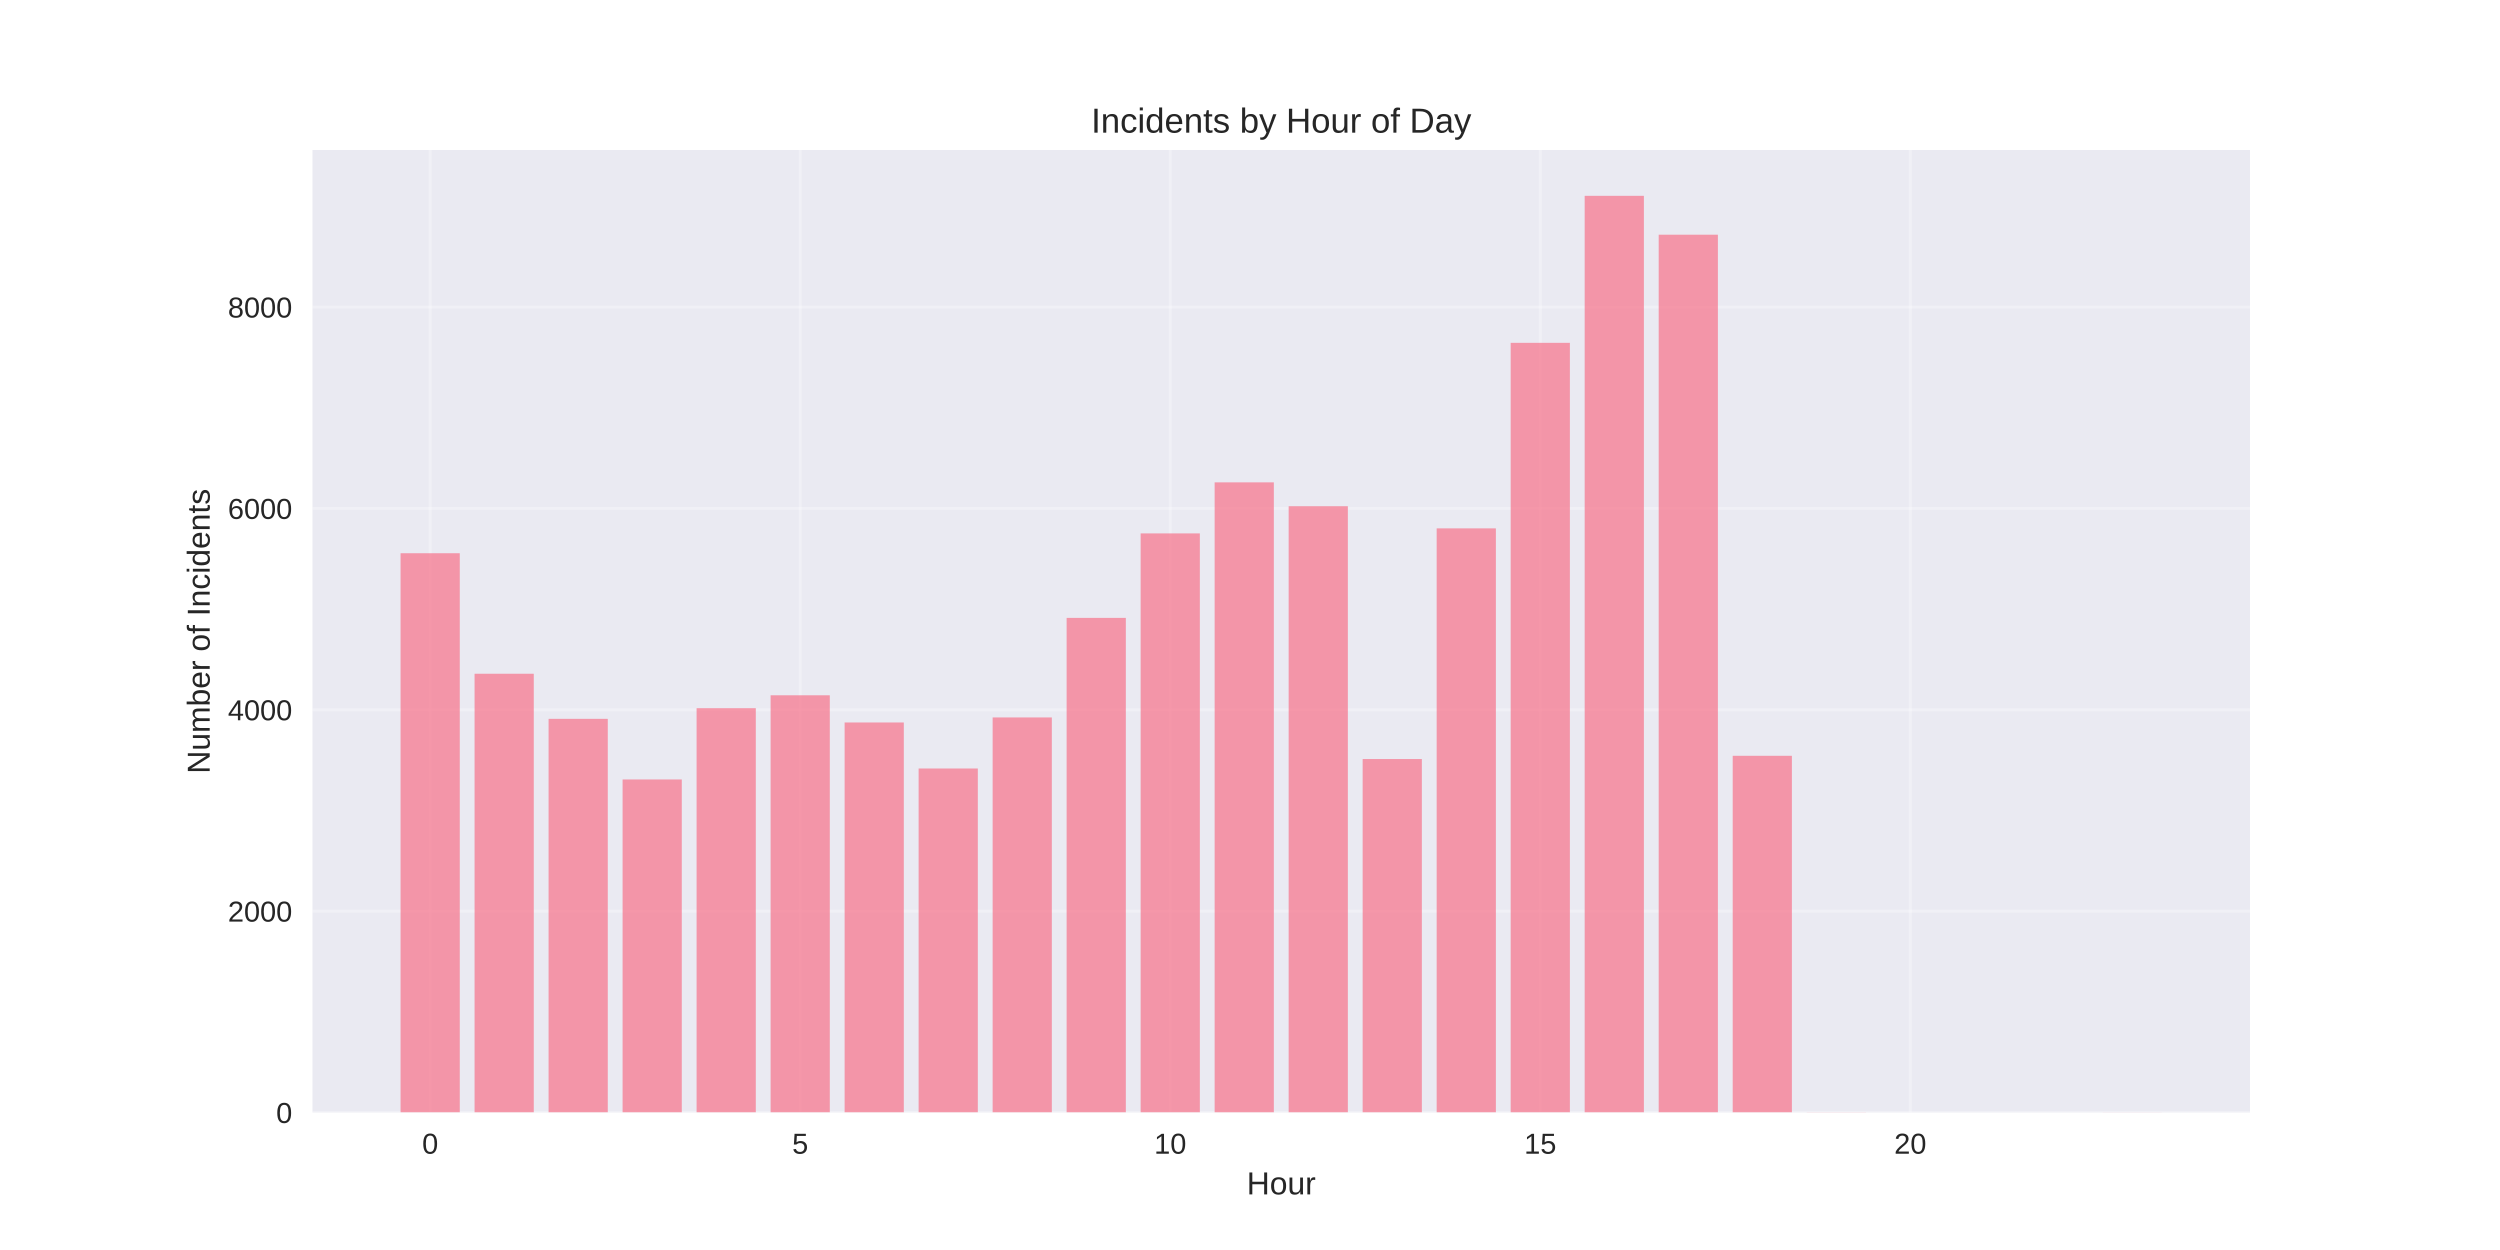
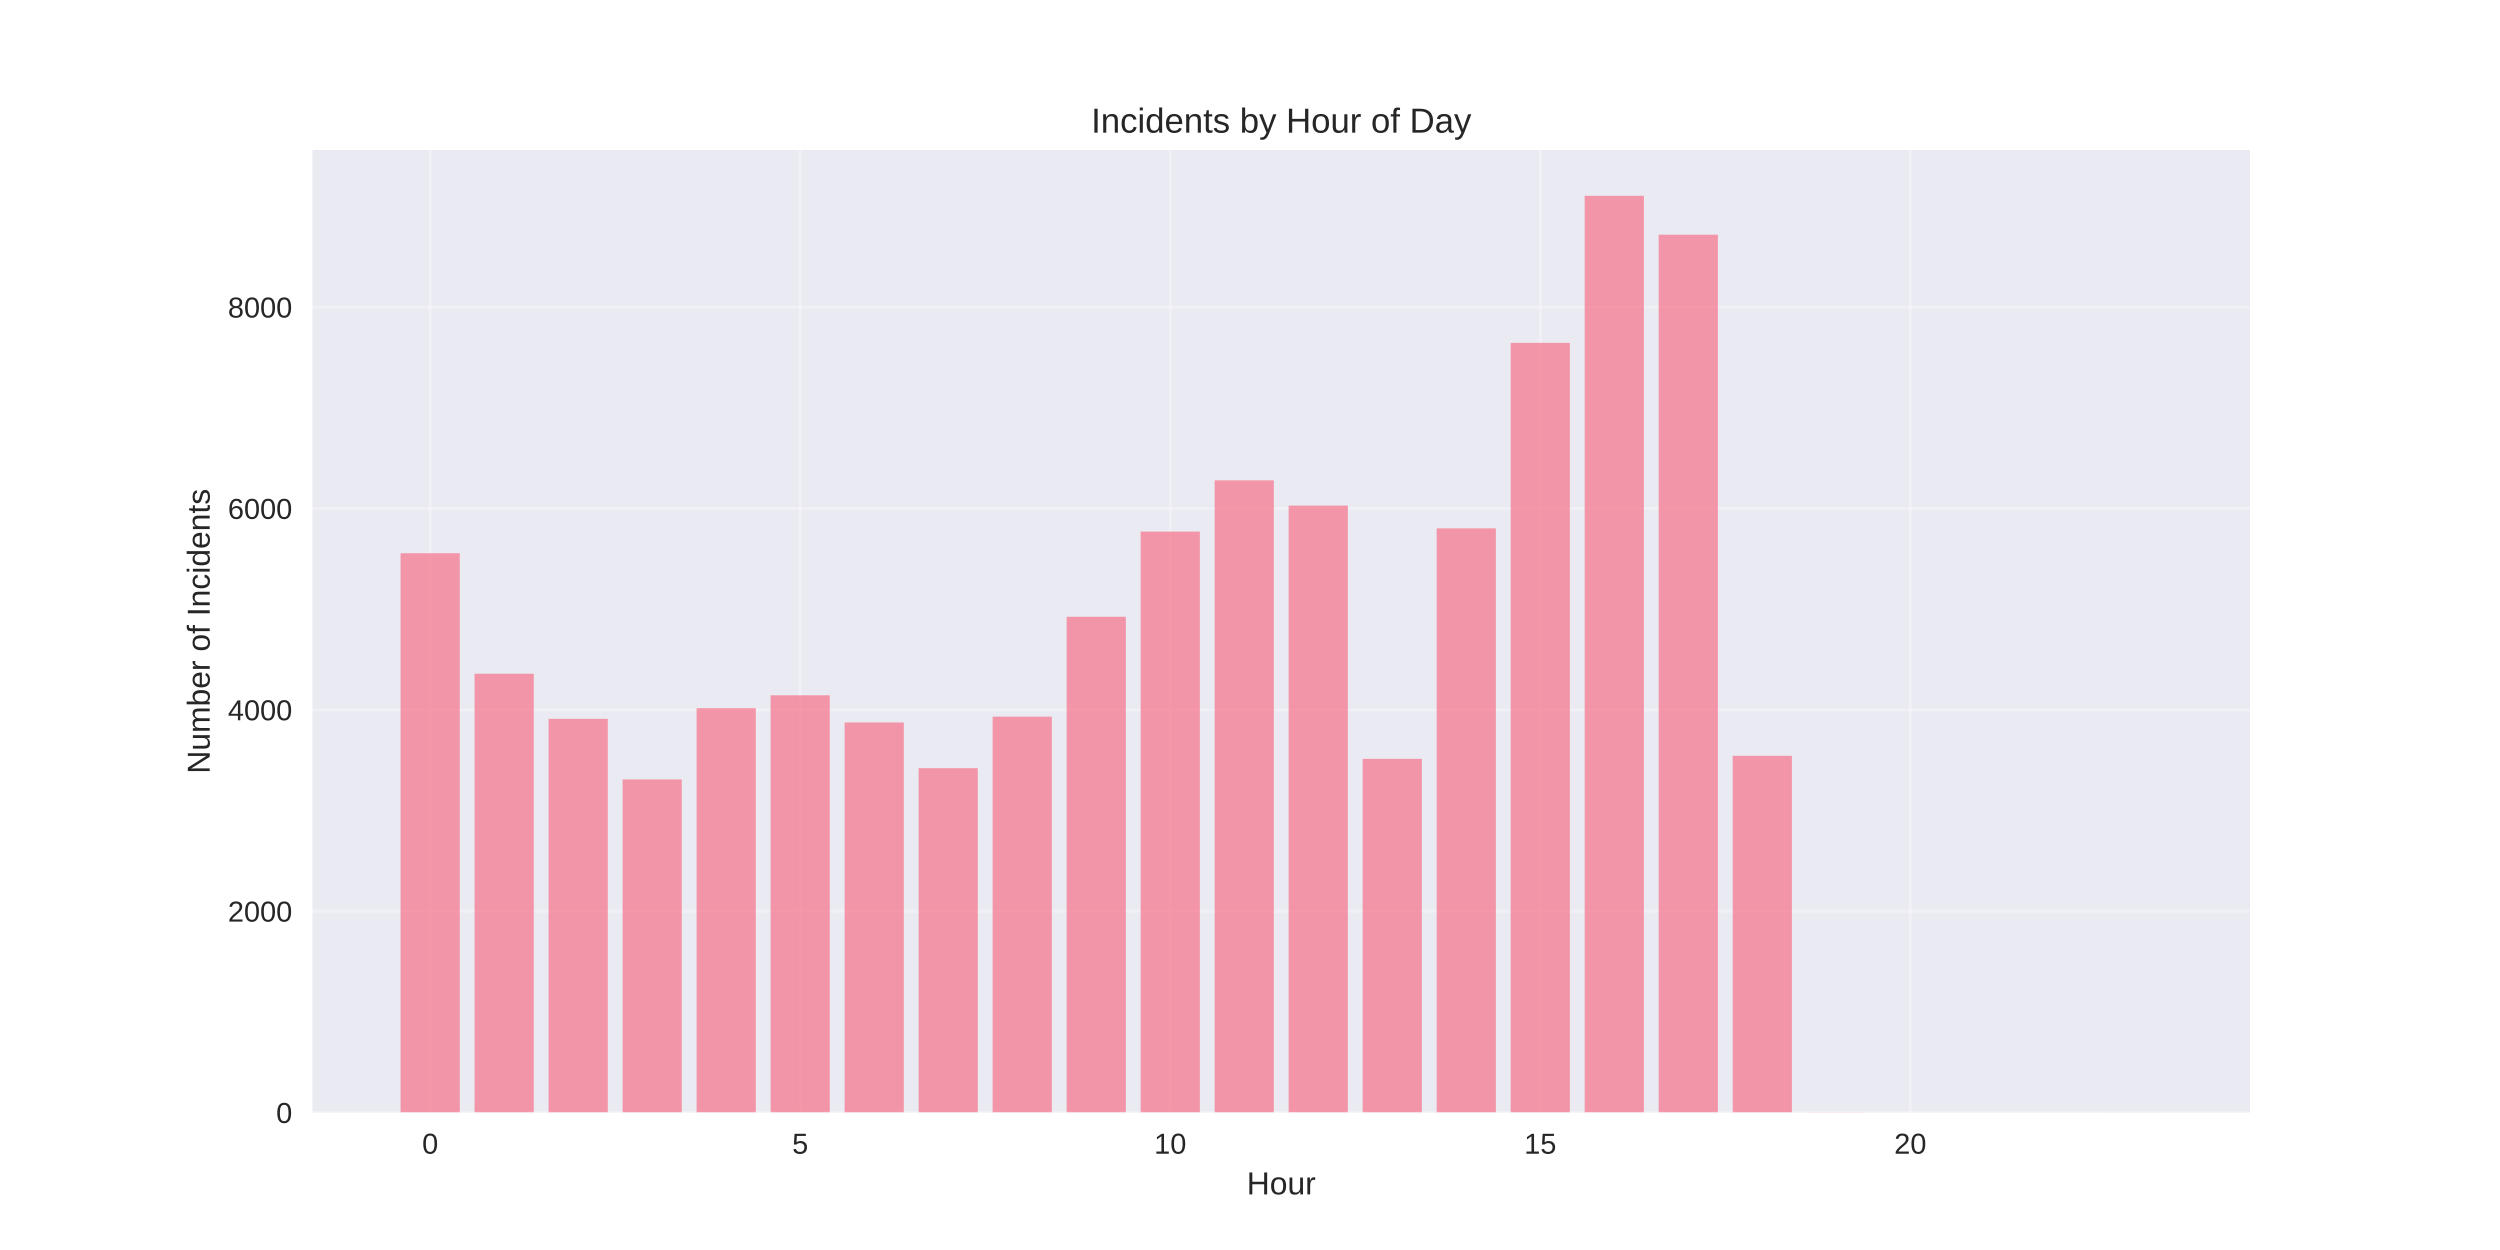
<svg xmlns="http://www.w3.org/2000/svg" width="864pt" height="432pt" viewBox="0 0 864 432" version="1.1">
  <defs>
    <style type="text/css">*{stroke-linejoin: round; stroke-linecap: butt}</style>
  </defs>
  <g id="figure_1">
    <g id="patch_1">
      <path d="M 0 432  L 864 432  L 864 0  L 0 0  z " style="fill: #ffffff" />
    </g>
    <g id="axes_1">
      <g id="patch_2">
        <path d="M 108 384.48  L 777.6 384.48  L 777.6 51.84  L 108 51.84  z " style="fill: #eaeaf2" />
      </g>
      <g id="matplotlib.axis_1">
        <g id="xtick_1">
          <g id="line2d_1">
-             <path d="M 148.667 384.48  L 148.667 51.84  " clip-path="url(#pd610b03c5e)" style="fill: none; stroke: #ffffff; stroke-opacity: 0.3; stroke-linecap: round" />
+             <path d="M 148.667 384.48  L 148.667 51.84  " clip-path="url(#p409590aff9)" style="fill: none; stroke: #ffffff; stroke-opacity: 0.3; stroke-linecap: round" />
          </g>
          <g id="line2d_2" />
          <g id="text_1">
            <text style="fill: #262626; font: 10px 'Arial', 'Liberation Sans', 'DejaVu Sans', 'Bitstream Vera Sans', sans-serif; text-anchor: middle" x="148.667" y="398.727" transform="rotate(-0 148.6671 398.7269)">0</text>
          </g>
        </g>
        <g id="xtick_2">
          <g id="line2d_3">
-             <path d="M 276.551 384.48  L 276.551 51.84  " clip-path="url(#pd610b03c5e)" style="fill: none; stroke: #ffffff; stroke-opacity: 0.3; stroke-linecap: round" />
+             <path d="M 276.551 384.48  L 276.551 51.84  " clip-path="url(#p409590aff9)" style="fill: none; stroke: #ffffff; stroke-opacity: 0.3; stroke-linecap: round" />
          </g>
          <g id="line2d_4" />
          <g id="text_2">
            <text style="fill: #262626; font: 10px 'Arial', 'Liberation Sans', 'DejaVu Sans', 'Bitstream Vera Sans', sans-serif; text-anchor: middle" x="276.551" y="398.727" transform="rotate(-0 276.551 398.7269)">5</text>
          </g>
        </g>
        <g id="xtick_3">
          <g id="line2d_5">
-             <path d="M 404.435 384.48  L 404.435 51.84  " clip-path="url(#pd610b03c5e)" style="fill: none; stroke: #ffffff; stroke-opacity: 0.3; stroke-linecap: round" />
+             <path d="M 404.435 384.48  L 404.435 51.84  " clip-path="url(#p409590aff9)" style="fill: none; stroke: #ffffff; stroke-opacity: 0.3; stroke-linecap: round" />
          </g>
          <g id="line2d_6" />
          <g id="text_3">
            <text style="fill: #262626; font: 10px 'Arial', 'Liberation Sans', 'DejaVu Sans', 'Bitstream Vera Sans', sans-serif; text-anchor: middle" x="404.435" y="398.727" transform="rotate(-0 404.4348 398.7269)">10</text>
          </g>
        </g>
        <g id="xtick_4">
          <g id="line2d_7">
-             <path d="M 532.319 384.48  L 532.319 51.84  " clip-path="url(#pd610b03c5e)" style="fill: none; stroke: #ffffff; stroke-opacity: 0.3; stroke-linecap: round" />
+             <path d="M 532.319 384.48  L 532.319 51.84  " clip-path="url(#p409590aff9)" style="fill: none; stroke: #ffffff; stroke-opacity: 0.3; stroke-linecap: round" />
          </g>
          <g id="line2d_8" />
          <g id="text_4">
            <text style="fill: #262626; font: 10px 'Arial', 'Liberation Sans', 'DejaVu Sans', 'Bitstream Vera Sans', sans-serif; text-anchor: middle" x="532.319" y="398.727" transform="rotate(-0 532.3187 398.7269)">15</text>
          </g>
        </g>
        <g id="xtick_5">
          <g id="line2d_9">
-             <path d="M 660.203 384.48  L 660.203 51.84  " clip-path="url(#pd610b03c5e)" style="fill: none; stroke: #ffffff; stroke-opacity: 0.3; stroke-linecap: round" />
+             <path d="M 660.203 384.48  L 660.203 51.84  " clip-path="url(#p409590aff9)" style="fill: none; stroke: #ffffff; stroke-opacity: 0.3; stroke-linecap: round" />
          </g>
          <g id="line2d_10" />
          <g id="text_5">
            <text style="fill: #262626; font: 10px 'Arial', 'Liberation Sans', 'DejaVu Sans', 'Bitstream Vera Sans', sans-serif; text-anchor: middle" x="660.203" y="398.727" transform="rotate(-0 660.2026 398.7269)">20</text>
          </g>
        </g>
        <g id="text_6">
          <text style="fill: #262626; font: 11px 'Arial', 'Liberation Sans', 'DejaVu Sans', 'Bitstream Vera Sans', sans-serif; text-anchor: middle" x="442.8" y="412.773" transform="rotate(-0 442.8 412.7734)">Hour</text>
        </g>
      </g>
      <g id="matplotlib.axis_2">
        <g id="ytick_1">
          <g id="line2d_11">
-             <path d="M 108 384.48  L 777.6 384.48  " clip-path="url(#pd610b03c5e)" style="fill: none; stroke: #ffffff; stroke-opacity: 0.3; stroke-linecap: round" />
+             <path d="M 108 384.48  L 777.6 384.48  " clip-path="url(#p409590aff9)" style="fill: none; stroke: #ffffff; stroke-opacity: 0.3; stroke-linecap: round" />
          </g>
          <g id="line2d_12" />
          <g id="text_7">
            <text style="fill: #262626; font: 10px 'Arial', 'Liberation Sans', 'DejaVu Sans', 'Bitstream Vera Sans', sans-serif; text-anchor: end" x="101" y="388.103" transform="rotate(-0 101 388.1034)">0</text>
          </g>
        </g>
        <g id="ytick_2">
          <g id="line2d_13">
-             <path d="M 108 314.892  L 777.6 314.892  " clip-path="url(#pd610b03c5e)" style="fill: none; stroke: #ffffff; stroke-opacity: 0.3; stroke-linecap: round" />
+             <path d="M 108 314.892  L 777.6 314.892  " clip-path="url(#p409590aff9)" style="fill: none; stroke: #ffffff; stroke-opacity: 0.3; stroke-linecap: round" />
          </g>
          <g id="line2d_14" />
          <g id="text_8">
            <text style="fill: #262626; font: 10px 'Arial', 'Liberation Sans', 'DejaVu Sans', 'Bitstream Vera Sans', sans-serif; text-anchor: end" x="101" y="318.515" transform="rotate(-0 101 318.5153)">2000</text>
          </g>
        </g>
        <g id="ytick_3">
          <g id="line2d_15">
-             <path d="M 108 245.304  L 777.6 245.304  " clip-path="url(#pd610b03c5e)" style="fill: none; stroke: #ffffff; stroke-opacity: 0.3; stroke-linecap: round" />
+             <path d="M 108 245.304  L 777.6 245.304  " clip-path="url(#p409590aff9)" style="fill: none; stroke: #ffffff; stroke-opacity: 0.3; stroke-linecap: round" />
          </g>
          <g id="line2d_16" />
          <g id="text_9">
            <text style="fill: #262626; font: 10px 'Arial', 'Liberation Sans', 'DejaVu Sans', 'Bitstream Vera Sans', sans-serif; text-anchor: end" x="101" y="248.927" transform="rotate(-0 101 248.9272)">4000</text>
          </g>
        </g>
        <g id="ytick_4">
          <g id="line2d_17">
-             <path d="M 108 175.716  L 777.6 175.716  " clip-path="url(#pd610b03c5e)" style="fill: none; stroke: #ffffff; stroke-opacity: 0.3; stroke-linecap: round" />
+             <path d="M 108 175.716  L 777.6 175.716  " clip-path="url(#p409590aff9)" style="fill: none; stroke: #ffffff; stroke-opacity: 0.3; stroke-linecap: round" />
          </g>
          <g id="line2d_18" />
          <g id="text_10">
            <text style="fill: #262626; font: 10px 'Arial', 'Liberation Sans', 'DejaVu Sans', 'Bitstream Vera Sans', sans-serif; text-anchor: end" x="101" y="179.339" transform="rotate(-0 101 179.339)">6000</text>
          </g>
        </g>
        <g id="ytick_5">
          <g id="line2d_19">
-             <path d="M 108 106.127  L 777.6 106.127  " clip-path="url(#pd610b03c5e)" style="fill: none; stroke: #ffffff; stroke-opacity: 0.3; stroke-linecap: round" />
+             <path d="M 108 106.127  L 777.6 106.127  " clip-path="url(#p409590aff9)" style="fill: none; stroke: #ffffff; stroke-opacity: 0.3; stroke-linecap: round" />
          </g>
          <g id="line2d_20" />
          <g id="text_11">
            <text style="fill: #262626; font: 10px 'Arial', 'Liberation Sans', 'DejaVu Sans', 'Bitstream Vera Sans', sans-serif; text-anchor: end" x="101" y="109.751" transform="rotate(-0 101 109.7509)">8000</text>
          </g>
        </g>
        <g id="text_12">
          <text style="fill: #262626; font: 11px 'Arial', 'Liberation Sans', 'DejaVu Sans', 'Bitstream Vera Sans', sans-serif; text-anchor: middle" x="72.474" y="218.16" transform="rotate(-90 72.47375 218.16)">Number of Incidents</text>
        </g>
      </g>
      <g id="patch_3">
-         <path d="M 138.436 384.48  L 158.898 384.48  L 158.898 191.199  L 138.436 191.199  z " clip-path="url(#pd610b03c5e)" style="fill: #f77189; opacity: 0.7" />
+         <path d="M 138.436 384.48  L 158.898 384.48  L 158.898 191.199  L 138.436 191.199  z " clip-path="url(#p409590aff9)" style="fill: #f77189; opacity: 0.7" />
      </g>
      <g id="patch_4">
-         <path d="M 164.013 384.48  L 184.475 384.48  L 184.475 232.847  L 164.013 232.847  z " clip-path="url(#pd610b03c5e)" style="fill: #f77189; opacity: 0.7" />
+         <path d="M 164.013 384.48  L 184.475 384.48  L 184.475 232.847  L 164.013 232.847  z " clip-path="url(#p409590aff9)" style="fill: #f77189; opacity: 0.7" />
      </g>
      <g id="patch_5">
-         <path d="M 189.59 384.48  L 210.051 384.48  L 210.051 248.435  L 189.59 248.435  z " clip-path="url(#pd610b03c5e)" style="fill: #f77189; opacity: 0.7" />
+         <path d="M 189.59 384.48  L 210.051 384.48  L 210.051 248.435  L 189.59 248.435  z " clip-path="url(#p409590aff9)" style="fill: #f77189; opacity: 0.7" />
      </g>
      <g id="patch_6">
-         <path d="M 215.167 384.48  L 235.628 384.48  L 235.628 269.381  L 215.167 269.381  z " clip-path="url(#pd610b03c5e)" style="fill: #f77189; opacity: 0.7" />
+         <path d="M 215.167 384.48  L 235.628 384.48  L 235.628 269.381  L 215.167 269.381  z " clip-path="url(#p409590aff9)" style="fill: #f77189; opacity: 0.7" />
      </g>
      <g id="patch_7">
-         <path d="M 240.743 384.48  L 261.205 384.48  L 261.205 244.747  L 240.743 244.747  z " clip-path="url(#pd610b03c5e)" style="fill: #f77189; opacity: 0.7" />
+         <path d="M 240.743 384.48  L 261.205 384.48  L 261.205 244.747  L 240.743 244.747  z " clip-path="url(#p409590aff9)" style="fill: #f77189; opacity: 0.7" />
      </g>
      <g id="patch_8">
-         <path d="M 266.32 384.48  L 286.782 384.48  L 286.782 240.293  L 266.32 240.293  z " clip-path="url(#pd610b03c5e)" style="fill: #f77189; opacity: 0.7" />
+         <path d="M 266.32 384.48  L 286.782 384.48  L 286.782 240.293  L 266.32 240.293  z " clip-path="url(#p409590aff9)" style="fill: #f77189; opacity: 0.7" />
      </g>
      <g id="patch_9">
-         <path d="M 291.897 384.48  L 312.358 384.48  L 312.358 249.688  L 291.897 249.688  z " clip-path="url(#pd610b03c5e)" style="fill: #f77189; opacity: 0.7" />
+         <path d="M 291.897 384.48  L 312.358 384.48  L 312.358 249.688  L 291.897 249.688  z " clip-path="url(#p409590aff9)" style="fill: #f77189; opacity: 0.7" />
      </g>
      <g id="patch_10">
-         <path d="M 317.474 384.48  L 337.935 384.48  L 337.935 265.589  L 317.474 265.589  z " clip-path="url(#pd610b03c5e)" style="fill: #f77189; opacity: 0.7" />
+         <path d="M 317.474 384.48  L 337.935 384.48  L 337.935 265.484  L 317.474 265.484  z " clip-path="url(#p409590aff9)" style="fill: #f77189; opacity: 0.7" />
      </g>
      <g id="patch_11">
-         <path d="M 343.051 384.48  L 363.512 384.48  L 363.512 247.948  L 343.051 247.948  z " clip-path="url(#pd610b03c5e)" style="fill: #f77189; opacity: 0.7" />
+         <path d="M 343.051 384.48  L 363.512 384.48  L 363.512 247.67  L 343.051 247.67  z " clip-path="url(#p409590aff9)" style="fill: #f77189; opacity: 0.7" />
      </g>
      <g id="patch_12">
-         <path d="M 368.627 384.48  L 389.089 384.48  L 389.089 213.537  L 368.627 213.537  z " clip-path="url(#pd610b03c5e)" style="fill: #f77189; opacity: 0.7" />
+         <path d="M 368.627 384.48  L 389.089 384.48  L 389.089 213.154  L 368.627 213.154  z " clip-path="url(#p409590aff9)" style="fill: #f77189; opacity: 0.7" />
      </g>
      <g id="patch_13">
-         <path d="M 394.204 384.48  L 414.666 384.48  L 414.666 184.345  L 394.204 184.345  z " clip-path="url(#pd610b03c5e)" style="fill: #f77189; opacity: 0.7" />
+         <path d="M 394.204 384.48  L 414.666 384.48  L 414.666 183.718  L 394.204 183.718  z " clip-path="url(#p409590aff9)" style="fill: #f77189; opacity: 0.7" />
      </g>
      <g id="patch_14">
-         <path d="M 419.781 384.48  L 440.242 384.48  L 440.242 166.704  L 419.781 166.704  z " clip-path="url(#pd610b03c5e)" style="fill: #f77189; opacity: 0.7" />
+         <path d="M 419.781 384.48  L 440.242 384.48  L 440.242 166.008  L 419.781 166.008  z " clip-path="url(#p409590aff9)" style="fill: #f77189; opacity: 0.7" />
      </g>
      <g id="patch_15">
-         <path d="M 445.358 384.48  L 465.819 384.48  L 465.819 174.95  L 445.358 174.95  z " clip-path="url(#pd610b03c5e)" style="fill: #f77189; opacity: 0.7" />
+         <path d="M 445.358 384.48  L 465.819 384.48  L 465.819 174.741  L 445.358 174.741  z " clip-path="url(#p409590aff9)" style="fill: #f77189; opacity: 0.7" />
      </g>
      <g id="patch_16">
-         <path d="M 470.934 384.48  L 491.396 384.48  L 491.396 262.318  L 470.934 262.318  z " clip-path="url(#pd610b03c5e)" style="fill: #f77189; opacity: 0.7" />
+         <path d="M 470.934 384.48  L 491.396 384.48  L 491.396 262.248  L 470.934 262.248  z " clip-path="url(#p409590aff9)" style="fill: #f77189; opacity: 0.7" />
      </g>
      <g id="patch_17">
-         <path d="M 496.511 384.48  L 516.973 384.48  L 516.973 182.605  L 496.511 182.605  z " clip-path="url(#pd610b03c5e)" style="fill: #f77189; opacity: 0.7" />
+         <path d="M 496.511 384.48  L 516.973 384.48  L 516.973 182.605  L 496.511 182.605  z " clip-path="url(#p409590aff9)" style="fill: #f77189; opacity: 0.7" />
      </g>
      <g id="patch_18">
-         <path d="M 522.088 384.48  L 542.549 384.48  L 542.549 118.479  L 522.088 118.479  z " clip-path="url(#pd610b03c5e)" style="fill: #f77189; opacity: 0.7" />
+         <path d="M 522.088 384.48  L 542.549 384.48  L 542.549 118.479  L 522.088 118.479  z " clip-path="url(#p409590aff9)" style="fill: #f77189; opacity: 0.7" />
      </g>
      <g id="patch_19">
-         <path d="M 547.665 384.48  L 568.126 384.48  L 568.126 67.68  L 547.665 67.68  z " clip-path="url(#pd610b03c5e)" style="fill: #f77189; opacity: 0.7" />
+         <path d="M 547.665 384.48  L 568.126 384.48  L 568.126 67.68  L 547.665 67.68  z " clip-path="url(#p409590aff9)" style="fill: #f77189; opacity: 0.7" />
      </g>
      <g id="patch_20">
-         <path d="M 573.242 384.48  L 593.703 384.48  L 593.703 81.111  L 573.242 81.111  z " clip-path="url(#pd610b03c5e)" style="fill: #f77189; opacity: 0.7" />
+         <path d="M 573.242 384.48  L 593.703 384.48  L 593.703 81.111  L 573.242 81.111  z " clip-path="url(#p409590aff9)" style="fill: #f77189; opacity: 0.7" />
      </g>
      <g id="patch_21">
-         <path d="M 598.818 384.48  L 619.28 384.48  L 619.28 261.205  L 598.818 261.205  z " clip-path="url(#pd610b03c5e)" style="fill: #f77189; opacity: 0.7" />
+         <path d="M 598.818 384.48  L 619.28 384.48  L 619.28 261.205  L 598.818 261.205  z " clip-path="url(#p409590aff9)" style="fill: #f77189; opacity: 0.7" />
      </g>
      <g id="patch_22">
-         <path d="M 624.395 384.48  L 644.857 384.48  L 644.857 384.41  L 624.395 384.41  z " clip-path="url(#pd610b03c5e)" style="fill: #f77189; opacity: 0.7" />
+         <path d="M 624.395 384.48  L 644.857 384.48  L 644.857 384.41  L 624.395 384.41  z " clip-path="url(#p409590aff9)" style="fill: #f77189; opacity: 0.7" />
      </g>
      <g id="patch_23">
-         <path d="M 726.702 384.48  L 747.164 384.48  L 747.164 384.445  L 726.702 384.445  z " clip-path="url(#pd610b03c5e)" style="fill: #f77189; opacity: 0.7" />
+         <path d="M 726.702 384.48  L 747.164 384.48  L 747.164 384.445  L 726.702 384.445  z " clip-path="url(#p409590aff9)" style="fill: #f77189; opacity: 0.7" />
      </g>
      <g id="patch_24">
        <path d="M 108 384.48  L 108 51.84  " style="fill: none" />
      </g>
      <g id="patch_25">
        <path d="M 777.6 384.48  L 777.6 51.84  " style="fill: none" />
      </g>
      <g id="patch_26">
        <path d="M 108 384.48  L 777.6 384.48  " style="fill: none" />
      </g>
      <g id="patch_27">
        <path d="M 108 51.84  L 777.6 51.84  " style="fill: none" />
      </g>
      <g id="text_13">
        <text style="fill: #262626; font: 12px 'Arial', 'Liberation Sans', 'DejaVu Sans', 'Bitstream Vera Sans', sans-serif; text-anchor: middle" x="442.8" y="45.84" transform="rotate(-0 442.8 45.84)">Incidents by Hour of Day</text>
      </g>
    </g>
  </g>
  <defs>
-     <clipPath id="pd610b03c5e">
+     <clipPath id="p409590aff9">
      <rect x="108" y="51.84" width="669.6" height="332.64" />
    </clipPath>
  </defs>
</svg>
